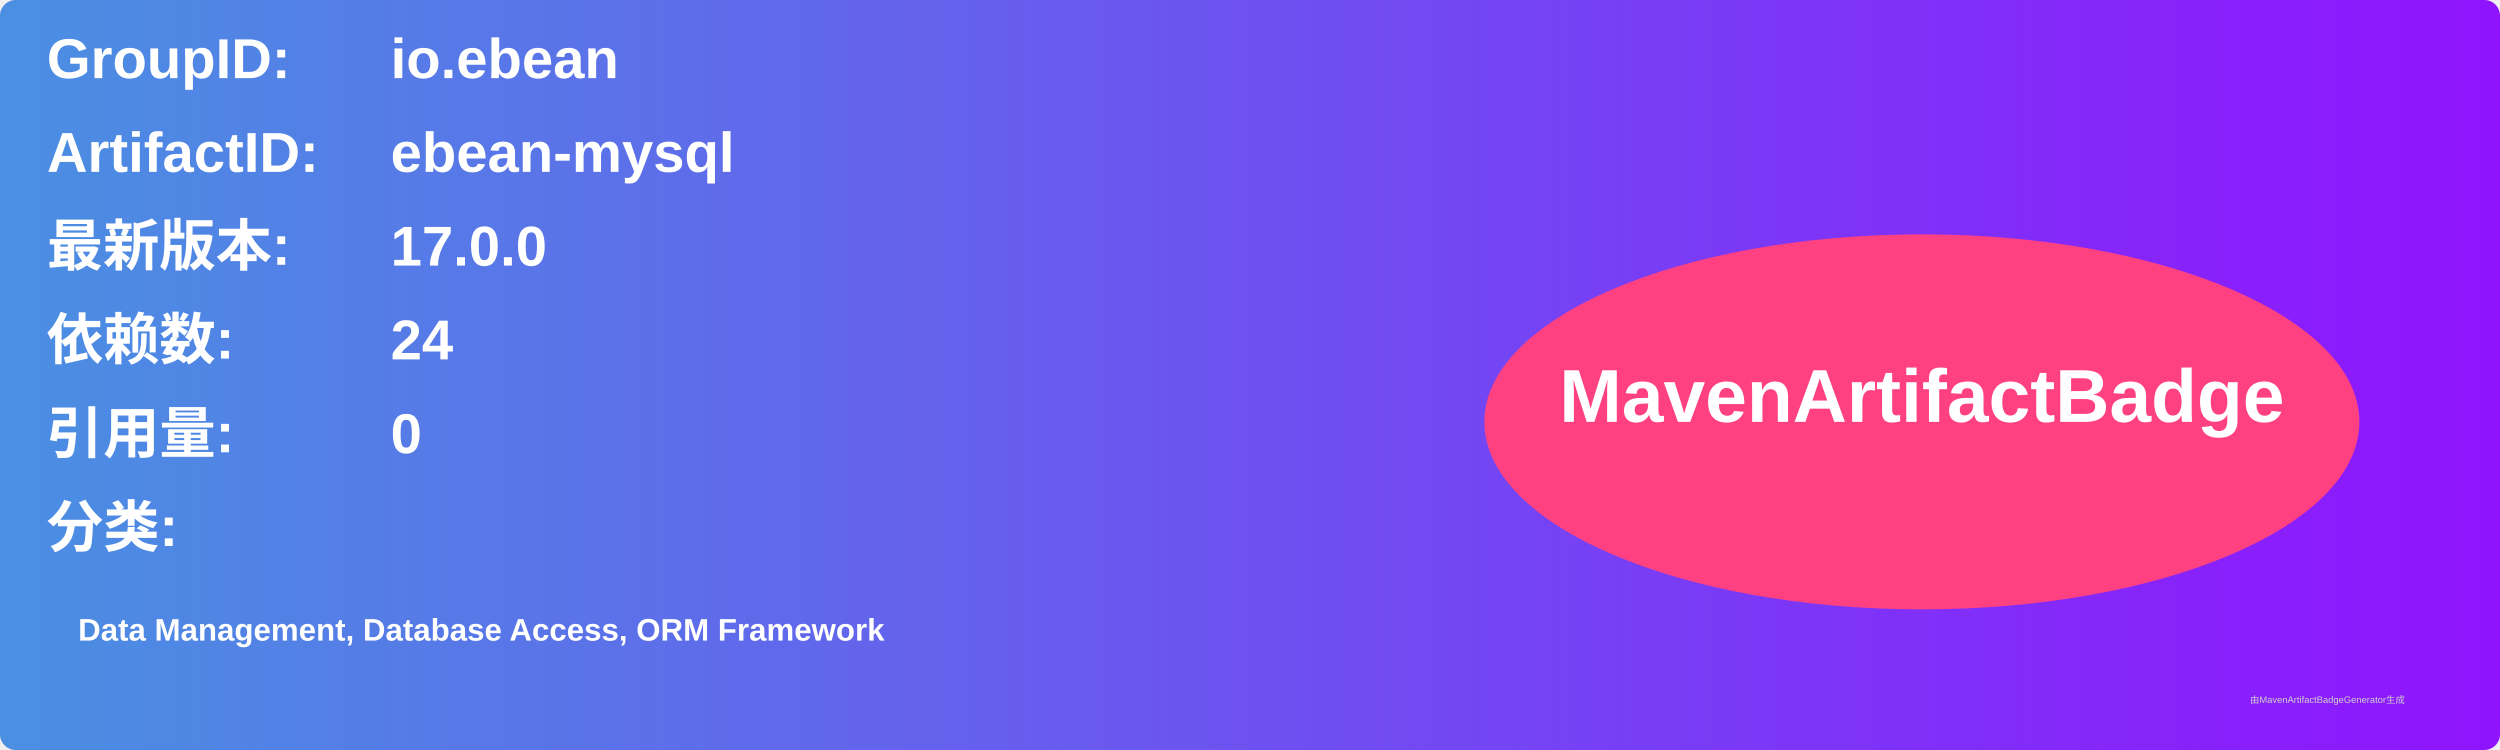
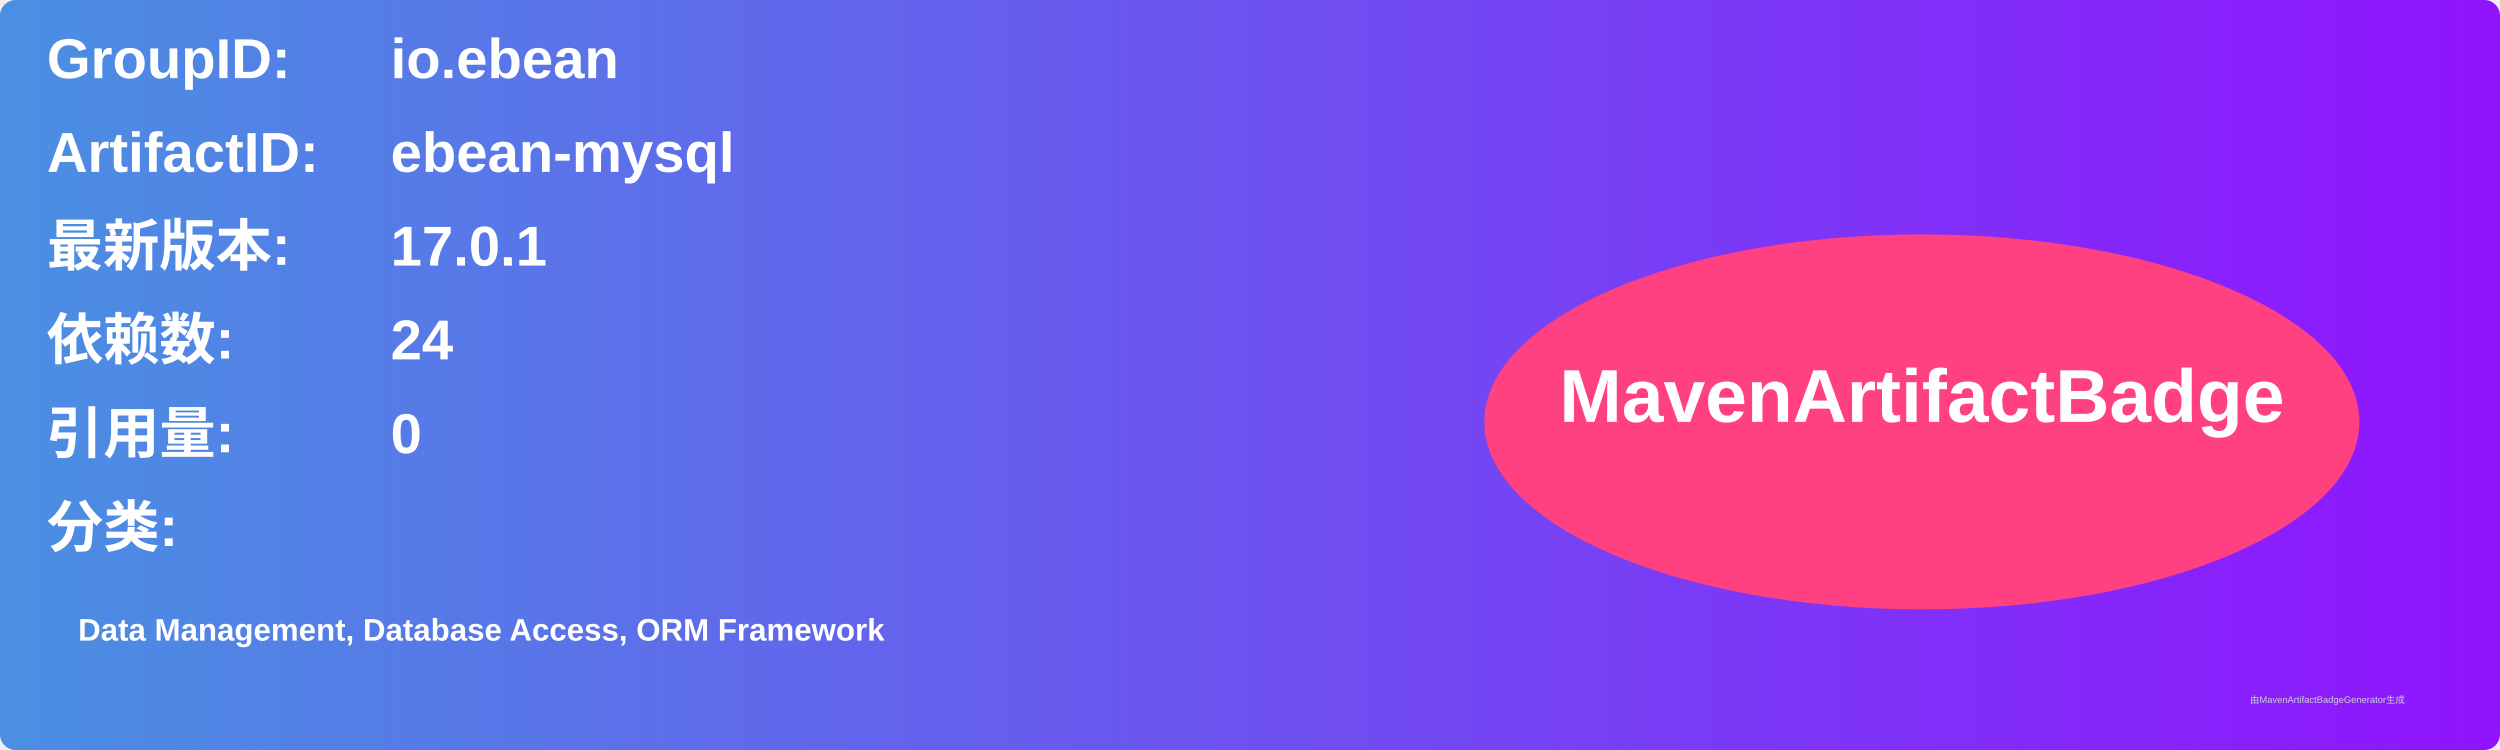
<svg xmlns="http://www.w3.org/2000/svg" width="800" height="240" viewBox="0 0 800 240">
  <linearGradient id="grad" x1="0%" y1="0%" x2="100%" y2="0%">
    <stop offset="0%" stop-color="#4a90e2" />
    <stop offset="100%" stop-color="#9013fe" />
  </linearGradient>
  <rect width="100%" height="100%" rx="5" ry="5" fill="url(#grad)" />
  <g transform="translate(15, 15)">
    <text x="0" y="10" font-family="Arial" font-size="18" fill="white" font-weight="bold" width="260">GroupID:</text>
    <text x="110" y="10" font-family="Arial" font-size="18" fill="white" font-weight="bold" width="460">io.ebean</text>
    <text x="0" y="40" font-family="Arial" font-size="18" fill="white" font-weight="bold" width="260">ArtifactID:</text>
    <text x="110" y="40" font-family="Arial" font-size="18" fill="white" font-weight="bold" width="460">ebean-mysql</text>
    <text x="0" y="70" font-family="Arial" font-size="18" fill="white" font-weight="bold">最新版本:</text>
    <text x="110" y="70" font-family="Arial" font-size="18" fill="white" font-weight="bold">
-       <tspan font-weight="bold">17.0.0</tspan>
+       <tspan font-weight="bold">17.0.1</tspan>
    </text>
    <text x="0" y="100" font-family="Arial" font-size="18" fill="white" font-weight="bold">依赖数: </text>
    <text x="110" y="100" font-family="Arial" font-size="18" fill="white">
      <tspan font-weight="bold">24</tspan>
    </text>
    <text x="0" y="130" font-family="Arial" font-size="18" fill="white" font-weight="bold">引用量: </text>
    <text x="110" y="130" font-family="Arial" font-size="18" fill="white">
      <tspan font-weight="bold">0</tspan>
    </text>
    <text x="0" y="160" font-family="Arial" font-size="18" fill="white" font-weight="bold">分类:</text>
    <text x="10" y="190" font-family="Arial" font-size="10" fill="white">
      <tspan font-weight="bold">Data Management, Database Access, ORM Framework</tspan>
    </text>
    <ellipse cx="600" cy="120" rx="140" ry="60" fill="#ff4081" />
    <text x="600" y="120" text-anchor="middle" font-family="Arial" font-size="24" fill="white" font-weight="bold">MavenArtifactBadge</text>
  </g>
  <text x="720" y="225" font-family="Arial" font-size="3" fill="#d0d0d0">由MavenArtifactBadgeGenerator生成</text>
</svg>
